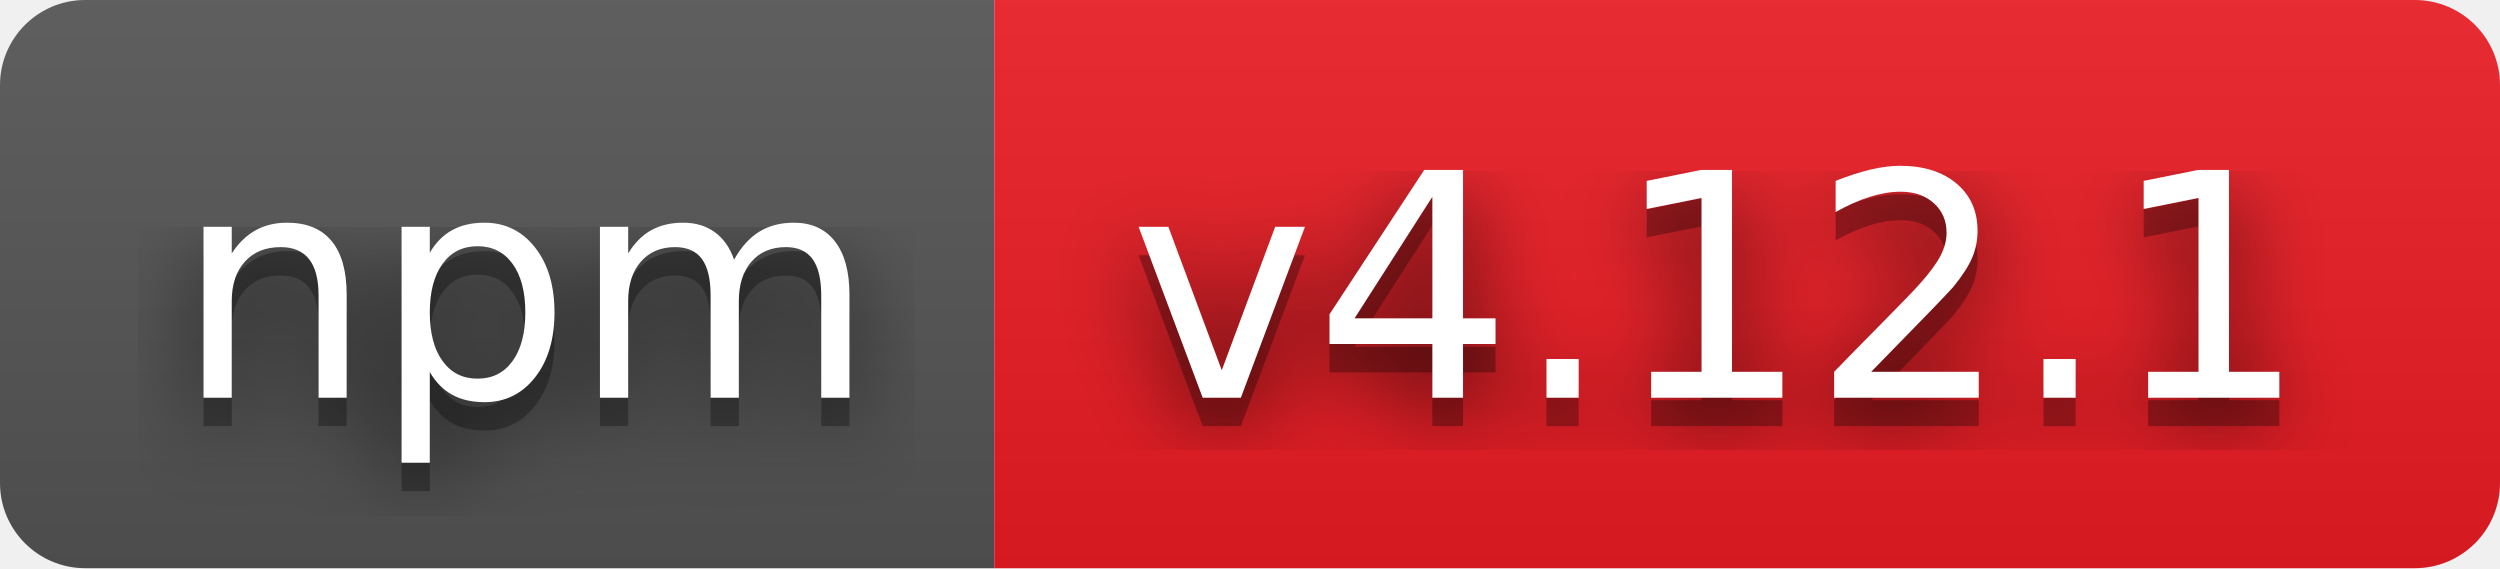
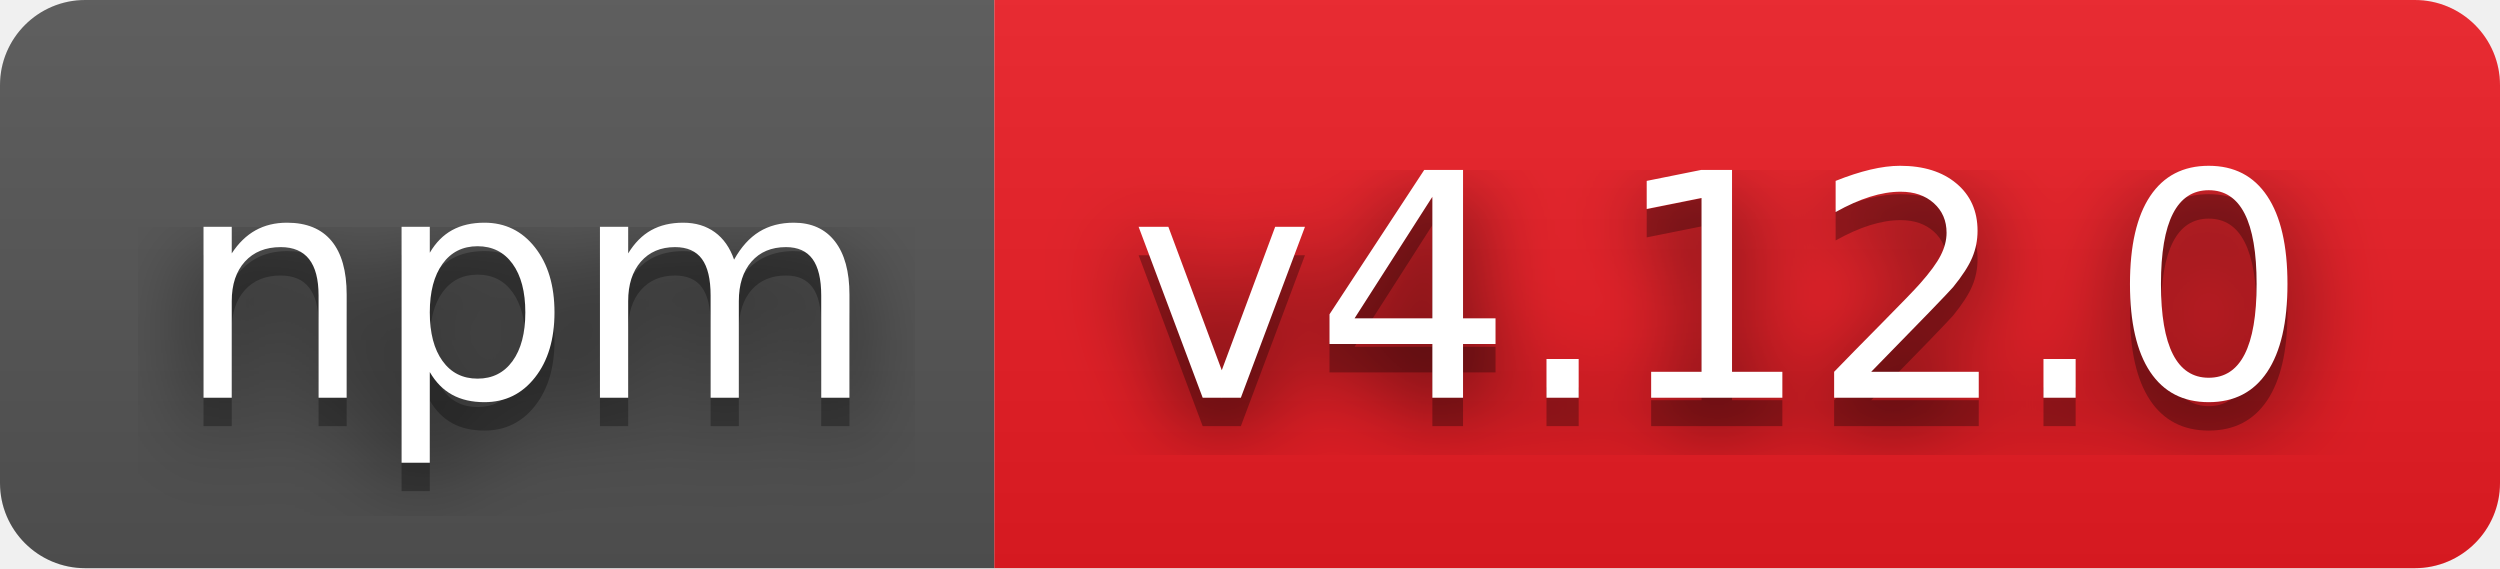
- <svg xmlns="http://www.w3.org/2000/svg" width="88" height="20" role="img" aria-label="npm: v4.12.1">
+ <svg xmlns="http://www.w3.org/2000/svg" width="88" height="20" role="img" aria-label="npm: v4.12.0">
  <filter id="blur">
    <feGaussianBlur stdDeviation="16" />
  </filter>
  <linearGradient id="s" x2="0" y2="100%">
    <stop offset="0" stop-color="#bbb" stop-opacity=".1" />
    <stop offset="1" stop-opacity=".1" />
  </linearGradient>
  <clipPath id="r">
    <rect width="88" height="20" rx="3" />
  </clipPath>
  <g clip-path="url(#r)">
    <rect width="35" height="20" fill="#555" />
    <rect x="35" width="53" height="20" fill="#ed1c24" />
    <rect width="88" height="20" fill="url(#s)" />
  </g>
  <g fill="#fff" text-anchor="middle" font-family="Verdana,Geneva,DejaVu Sans,sans-serif" text-rendering="geometricPrecision" font-size="110">
    <g transform="scale(.1)">
      <g aria-hidden="true" fill="#010101">
        <text x="185" y="150" fill-opacity=".8" filter="url(#blur)" textLength="250">npm</text>
        <text x="185" y="150" fill-opacity=".3" textLength="250">npm</text>
      </g>
      <text x="185" y="140" textLength="250">npm</text>
    </g>
    <g transform="scale(.1)">
      <g aria-hidden="true" fill="#010101">
-         <text x="605" y="150" fill-opacity=".8" filter="url(#blur)" textLength="430">v4.12.1</text>
-         <text x="605" y="150" fill-opacity=".3" textLength="430">v4.12.1</text>
+         <text x="605" y="150" fill-opacity=".8" filter="url(#blur)" textLength="430">v4.12.0</text>
+         <text x="605" y="150" fill-opacity=".3" textLength="430">v4.12.0</text>
      </g>
-       <text x="605" y="140" textLength="430">v4.12.1</text>
+       <text x="605" y="140" textLength="430">v4.12.0</text>
    </g>
  </g>
</svg>
